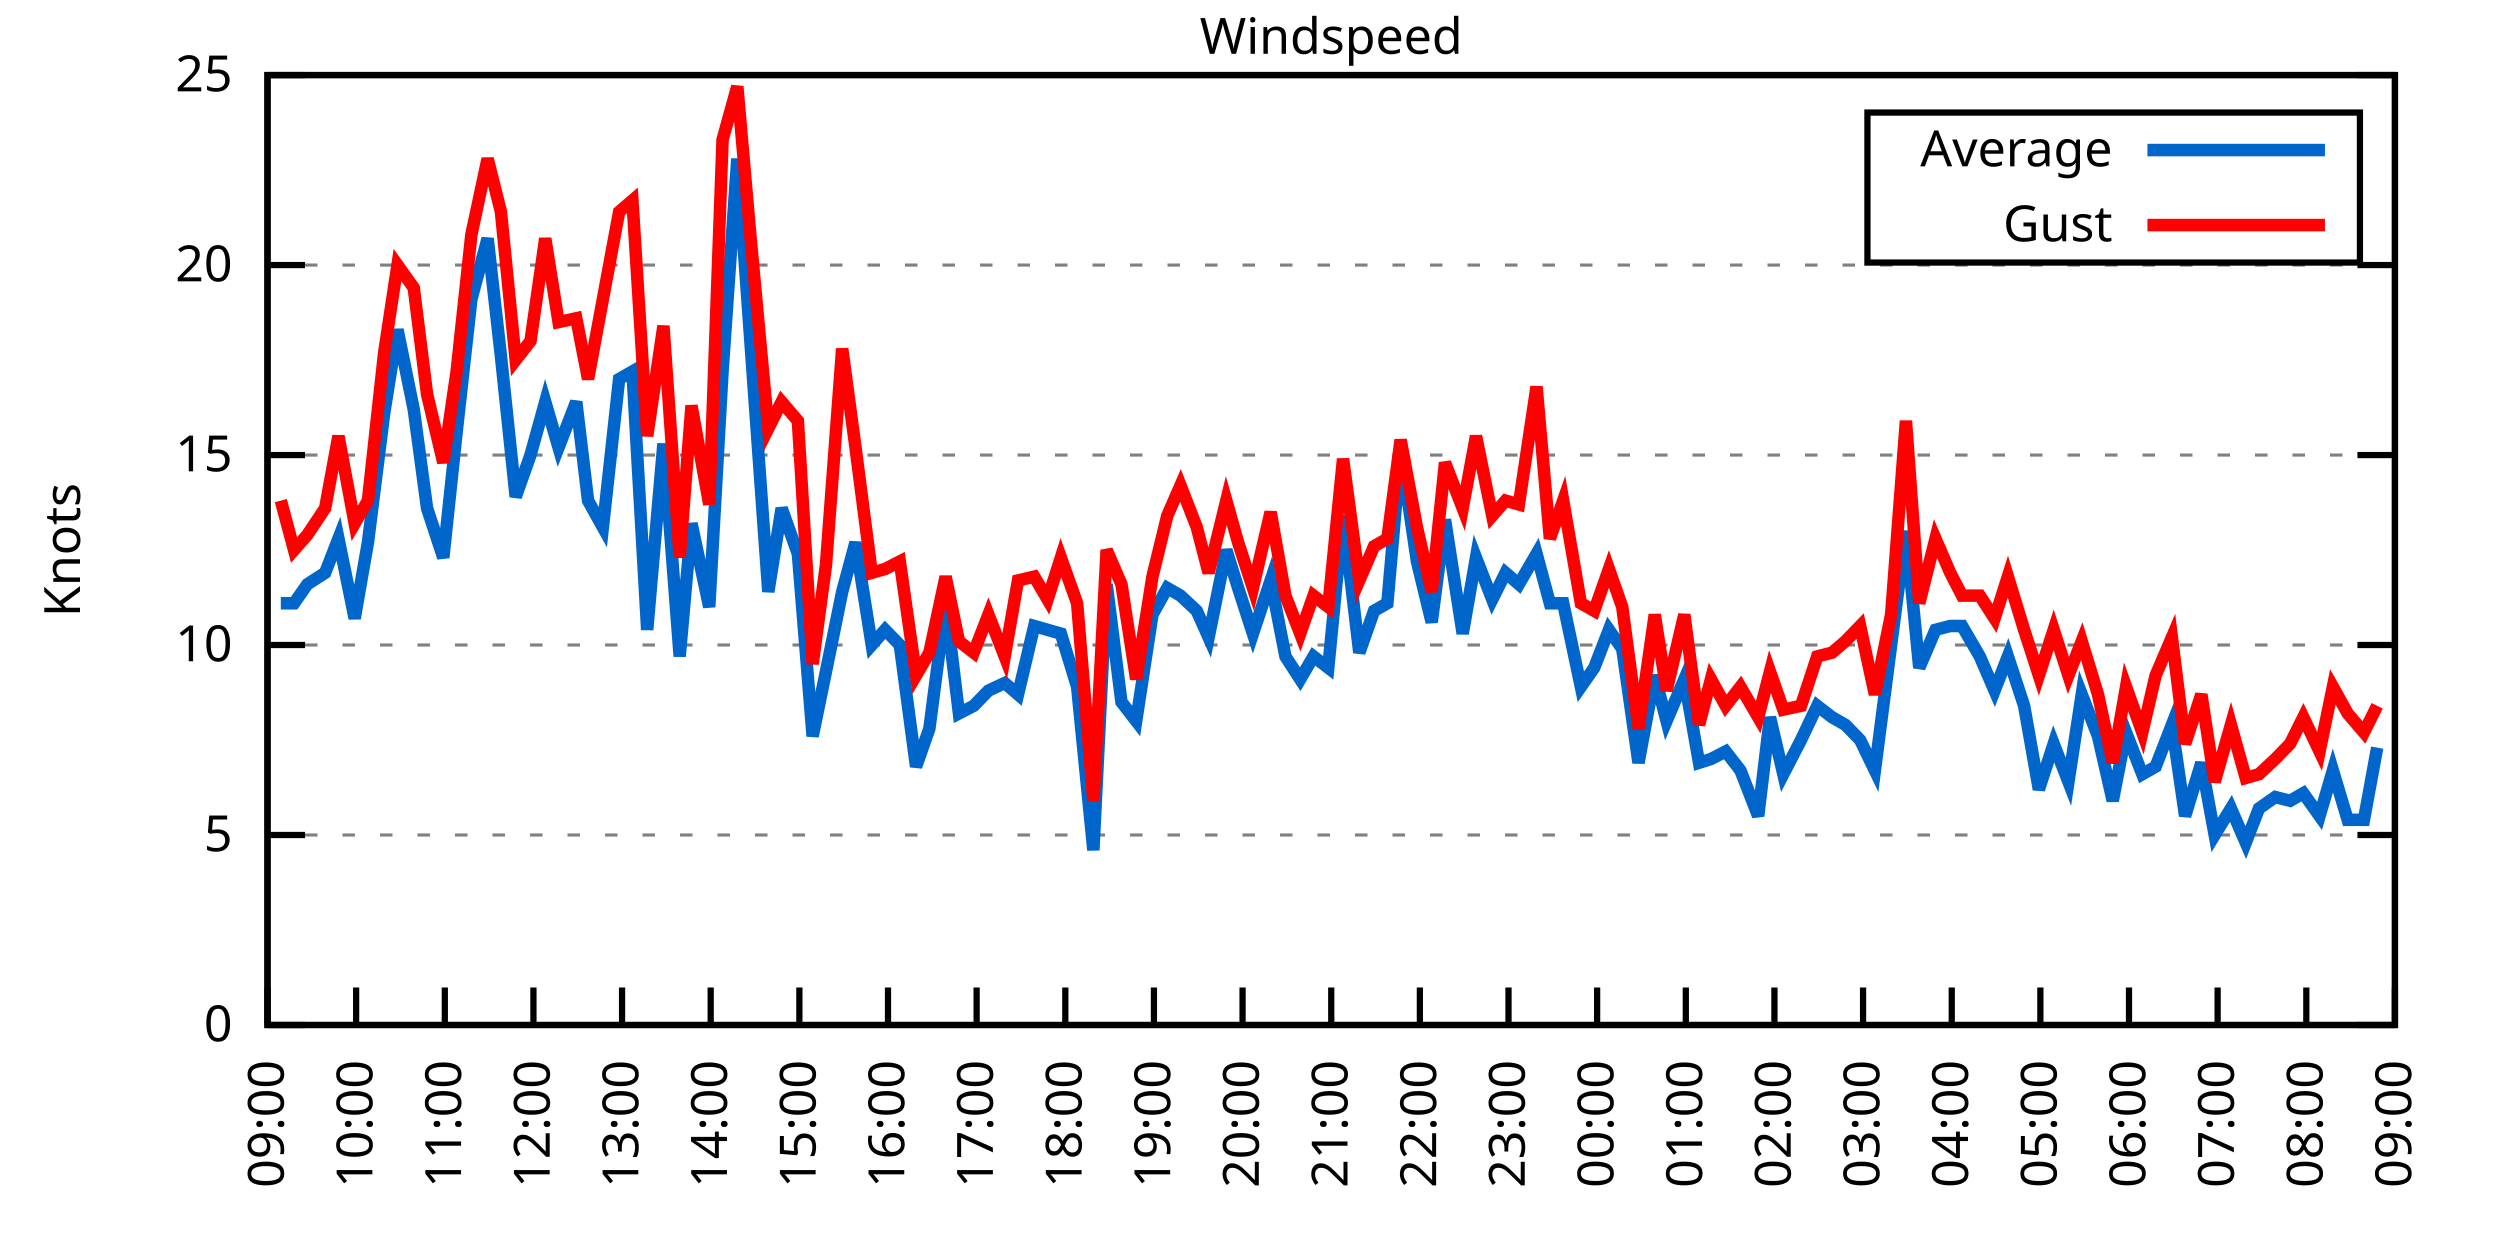
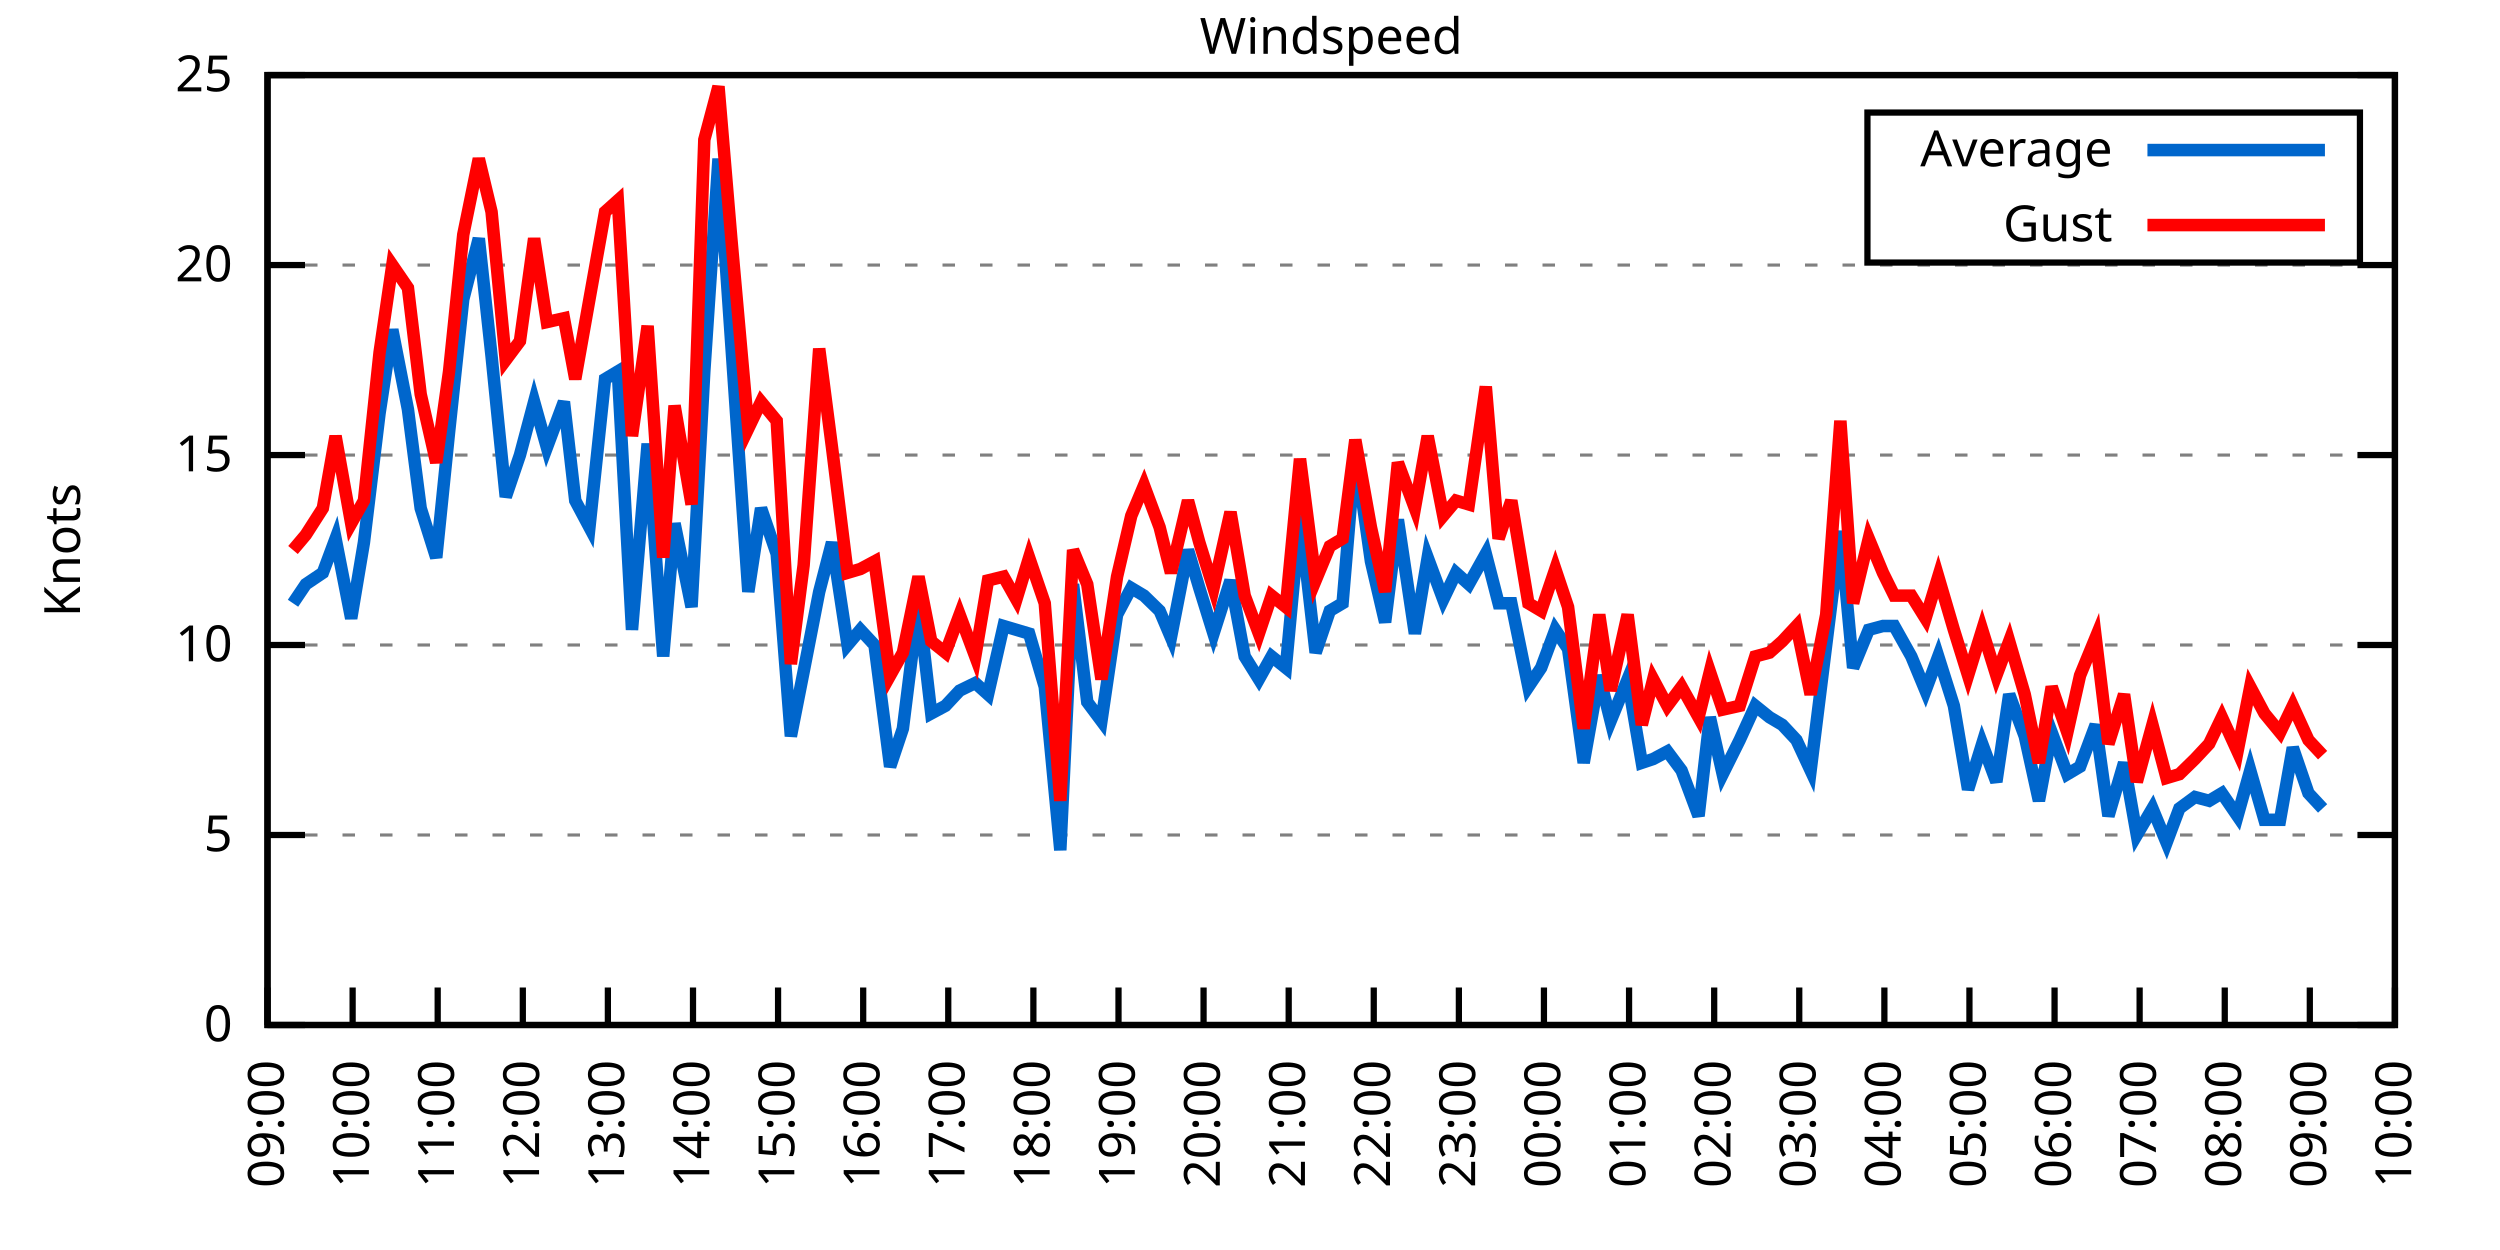
<svg xmlns="http://www.w3.org/2000/svg" xmlns:xlink="http://www.w3.org/1999/xlink" width="400" height="200" viewBox="0 0 400 200">
  <g id="gnuplot_canvas">
    <rect x="0" y="0" width="400" height="200" fill="none" />
    <defs>
      <circle id="gpDot" r="0.5" stroke-width="0.5" stroke="currentColor" />
      <path id="gpPt0" stroke-width="0.333" stroke="currentColor" d="M-1,0 h2 M0,-1 v2" />
      <path id="gpPt1" stroke-width="0.333" stroke="currentColor" d="M-1,-1 L1,1 M1,-1 L-1,1" />
      <path id="gpPt2" stroke-width="0.333" stroke="currentColor" d="M-1,0 L1,0 M0,-1 L0,1 M-1,-1 L1,1 M-1,1 L1,-1" />
      <rect id="gpPt3" stroke-width="0.333" stroke="currentColor" x="-1" y="-1" width="2" height="2" />
      <rect id="gpPt4" stroke-width="0.333" stroke="currentColor" fill="currentColor" x="-1" y="-1" width="2" height="2" />
      <circle id="gpPt5" stroke-width="0.333" stroke="currentColor" cx="0" cy="0" r="1" />
      <use xlink:href="#gpPt5" id="gpPt6" fill="currentColor" stroke="none" />
      <path id="gpPt7" stroke-width="0.333" stroke="currentColor" d="M0,-1.33 L-1.33,0.67 L1.33,0.67 z" />
      <use xlink:href="#gpPt7" id="gpPt8" fill="currentColor" stroke="none" />
      <use xlink:href="#gpPt7" id="gpPt9" stroke="currentColor" transform="rotate(180)" />
      <use xlink:href="#gpPt9" id="gpPt10" fill="currentColor" stroke="none" />
      <use xlink:href="#gpPt3" id="gpPt11" stroke="currentColor" transform="rotate(45)" />
      <use xlink:href="#gpPt11" id="gpPt12" fill="currentColor" stroke="none" />
      <path id="gpPt13" stroke-width="0.333" stroke="currentColor" d="M0,1.330 L1.265,0.411 L0.782,-1.067 L-0.782,-1.076 L-1.265,0.411 z" />
      <use xlink:href="#gpPt13" id="gpPt14" fill="currentColor" stroke="none" />
      <filter id="textbox" filterUnits="objectBoundingBox" x="0" y="0" height="1" width="1">
        <feFlood flood-color="white" flood-opacity="1" result="bgnd" />
        <feComposite in="SourceGraphic" in2="bgnd" operator="atop" />
      </filter>
      <filter id="greybox" filterUnits="objectBoundingBox" x="0" y="0" height="1" width="1">
        <feFlood flood-color="lightgrey" flood-opacity="1" result="grey" />
        <feComposite in="SourceGraphic" in2="grey" operator="atop" />
      </filter>
    </defs>
    <g fill="none" color="white" stroke="currentColor" stroke-width="1.00" stroke-linecap="butt" stroke-linejoin="miter">
</g>
    <g fill="none" color="black" stroke="currentColor" stroke-width="1.00" stroke-linecap="butt" stroke-linejoin="miter">
      <g stroke="none" shape-rendering="crispEdges">
        <polygon fill="rgb(255, 255, 255)" points="42.80,164.00 383.18,164.00 383.18,12.02 42.80,12.02 " />
      </g>
    </g>
    <g fill="none" color="black" stroke="currentColor" stroke-width="1.00" stroke-linecap="butt" stroke-linejoin="miter">
</g>
    <g fill="none" color="black" stroke="black" stroke-width="0.50" stroke-linecap="butt" stroke-linejoin="miter">
</g>
    <g fill="none" color="gray" stroke="currentColor" stroke-width="0.50" stroke-linecap="butt" stroke-linejoin="miter">
      <path stroke="gray" stroke-dasharray="2,4" class="gridline" d="M42.80,164.00 L383.19,164.00  " />
    </g>
    <g fill="none" color="gray" stroke="gray" stroke-width="1.00" stroke-linecap="butt" stroke-linejoin="miter">
</g>
    <g fill="none" color="black" stroke="currentColor" stroke-width="1.00" stroke-linecap="butt" stroke-linejoin="miter">
      <path stroke="black" d="M42.80,164.00 L48.80,164.00 M383.19,164.00 L377.19,164.00  " />
      <g transform="translate(37.20,166.60)" stroke="none" fill="black" font-family="Sans" font-size="8.00" text-anchor="end">
        <text>
          <tspan font-family="Sans"> 0</tspan>
        </text>
      </g>
    </g>
    <g fill="none" color="black" stroke="currentColor" stroke-width="1.00" stroke-linecap="butt" stroke-linejoin="miter">
</g>
    <g fill="none" color="black" stroke="black" stroke-width="0.50" stroke-linecap="butt" stroke-linejoin="miter">
</g>
    <g fill="none" color="gray" stroke="currentColor" stroke-width="0.50" stroke-linecap="butt" stroke-linejoin="miter">
      <path stroke="gray" stroke-dasharray="2,4" class="gridline" d="M42.80,133.60 L383.19,133.60  " />
    </g>
    <g fill="none" color="gray" stroke="gray" stroke-width="1.00" stroke-linecap="butt" stroke-linejoin="miter">
</g>
    <g fill="none" color="black" stroke="currentColor" stroke-width="1.00" stroke-linecap="butt" stroke-linejoin="miter">
      <path stroke="black" d="M42.80,133.60 L48.80,133.60 M383.19,133.60 L377.19,133.60  " />
      <g transform="translate(37.20,136.20)" stroke="none" fill="black" font-family="Sans" font-size="8.00" text-anchor="end">
        <text>
          <tspan font-family="Sans"> 5</tspan>
        </text>
      </g>
    </g>
    <g fill="none" color="black" stroke="currentColor" stroke-width="1.00" stroke-linecap="butt" stroke-linejoin="miter">
</g>
    <g fill="none" color="black" stroke="black" stroke-width="0.50" stroke-linecap="butt" stroke-linejoin="miter">
</g>
    <g fill="none" color="gray" stroke="currentColor" stroke-width="0.50" stroke-linecap="butt" stroke-linejoin="miter">
      <path stroke="gray" stroke-dasharray="2,4" class="gridline" d="M42.80,103.20 L383.19,103.20  " />
    </g>
    <g fill="none" color="gray" stroke="gray" stroke-width="1.00" stroke-linecap="butt" stroke-linejoin="miter">
</g>
    <g fill="none" color="black" stroke="currentColor" stroke-width="1.00" stroke-linecap="butt" stroke-linejoin="miter">
      <path stroke="black" d="M42.80,103.20 L48.80,103.20 M383.19,103.20 L377.19,103.20  " />
      <g transform="translate(37.20,105.80)" stroke="none" fill="black" font-family="Sans" font-size="8.00" text-anchor="end">
        <text>
          <tspan font-family="Sans"> 10</tspan>
        </text>
      </g>
    </g>
    <g fill="none" color="black" stroke="currentColor" stroke-width="1.00" stroke-linecap="butt" stroke-linejoin="miter">
</g>
    <g fill="none" color="black" stroke="black" stroke-width="0.50" stroke-linecap="butt" stroke-linejoin="miter">
</g>
    <g fill="none" color="gray" stroke="currentColor" stroke-width="0.50" stroke-linecap="butt" stroke-linejoin="miter">
      <path stroke="gray" stroke-dasharray="2,4" class="gridline" d="M42.80,72.81 L383.19,72.81  " />
    </g>
    <g fill="none" color="gray" stroke="gray" stroke-width="1.00" stroke-linecap="butt" stroke-linejoin="miter">
</g>
    <g fill="none" color="black" stroke="currentColor" stroke-width="1.00" stroke-linecap="butt" stroke-linejoin="miter">
      <path stroke="black" d="M42.80,72.81 L48.80,72.81 M383.19,72.81 L377.19,72.81  " />
      <g transform="translate(37.20,75.41)" stroke="none" fill="black" font-family="Sans" font-size="8.00" text-anchor="end">
        <text>
          <tspan font-family="Sans"> 15</tspan>
        </text>
      </g>
    </g>
    <g fill="none" color="black" stroke="currentColor" stroke-width="1.00" stroke-linecap="butt" stroke-linejoin="miter">
</g>
    <g fill="none" color="black" stroke="black" stroke-width="0.50" stroke-linecap="butt" stroke-linejoin="miter">
</g>
    <g fill="none" color="gray" stroke="currentColor" stroke-width="0.50" stroke-linecap="butt" stroke-linejoin="miter">
      <path stroke="gray" stroke-dasharray="2,4" class="gridline" d="M42.80,42.41 L383.19,42.41  " />
    </g>
    <g fill="none" color="gray" stroke="gray" stroke-width="1.00" stroke-linecap="butt" stroke-linejoin="miter">
</g>
    <g fill="none" color="black" stroke="currentColor" stroke-width="1.00" stroke-linecap="butt" stroke-linejoin="miter">
      <path stroke="black" d="M42.80,42.41 L48.80,42.41 M383.19,42.41 L377.19,42.41  " />
      <g transform="translate(37.20,45.01)" stroke="none" fill="black" font-family="Sans" font-size="8.00" text-anchor="end">
        <text>
          <tspan font-family="Sans"> 20</tspan>
        </text>
      </g>
    </g>
    <g fill="none" color="black" stroke="currentColor" stroke-width="1.00" stroke-linecap="butt" stroke-linejoin="miter">
</g>
    <g fill="none" color="black" stroke="black" stroke-width="0.50" stroke-linecap="butt" stroke-linejoin="miter">
</g>
    <g fill="none" color="gray" stroke="currentColor" stroke-width="0.50" stroke-linecap="butt" stroke-linejoin="miter">
      <path stroke="gray" stroke-dasharray="2,4" class="gridline" d="M42.80,12.01 L383.19,12.01  " />
    </g>
    <g fill="none" color="gray" stroke="gray" stroke-width="1.00" stroke-linecap="butt" stroke-linejoin="miter">
</g>
    <g fill="none" color="black" stroke="currentColor" stroke-width="1.00" stroke-linecap="butt" stroke-linejoin="miter">
      <path stroke="black" d="M42.80,12.01 L48.80,12.01 M383.19,12.01 L377.19,12.01  " />
      <g transform="translate(37.20,14.61)" stroke="none" fill="black" font-family="Sans" font-size="8.00" text-anchor="end">
        <text>
          <tspan font-family="Sans"> 25</tspan>
        </text>
      </g>
    </g>
    <g fill="none" color="black" stroke="currentColor" stroke-width="1.00" stroke-linecap="butt" stroke-linejoin="miter">
      <path stroke="black" d="M42.80,164.00 L42.80,158.00  " />
      <g transform="translate(45.40,169.60) rotate(270.00)" stroke="none" fill="black" font-family="Sans" font-size="8.00" text-anchor="end">
        <text>
          <tspan font-family="Sans">09:00</tspan>
        </text>
      </g>
    </g>
    <g fill="none" color="black" stroke="currentColor" stroke-width="1.00" stroke-linecap="butt" stroke-linejoin="miter">
-       <path stroke="black" d="M56.98,164.00 L56.98,158.00  " />
-       <g transform="translate(59.58,169.60) rotate(270.00)" stroke="none" fill="black" font-family="Sans" font-size="8.00" text-anchor="end">
+       <path stroke="black" d="M56.42,164.00 L56.42,158.00  " />
+       <g transform="translate(59.02,169.60) rotate(270.00)" stroke="none" fill="black" font-family="Sans" font-size="8.00" text-anchor="end">
        <text>
          <tspan font-family="Sans">10:00</tspan>
        </text>
      </g>
    </g>
    <g fill="none" color="black" stroke="currentColor" stroke-width="1.00" stroke-linecap="butt" stroke-linejoin="miter">
-       <path stroke="black" d="M71.17,164.00 L71.17,158.00  " />
-       <g transform="translate(73.77,169.60) rotate(270.00)" stroke="none" fill="black" font-family="Sans" font-size="8.00" text-anchor="end">
+       <path stroke="black" d="M70.03,164.00 L70.03,158.00  " />
+       <g transform="translate(72.63,169.60) rotate(270.00)" stroke="none" fill="black" font-family="Sans" font-size="8.00" text-anchor="end">
        <text>
          <tspan font-family="Sans">11:00</tspan>
        </text>
      </g>
    </g>
    <g fill="none" color="black" stroke="currentColor" stroke-width="1.00" stroke-linecap="butt" stroke-linejoin="miter">
-       <path stroke="black" d="M85.35,164.00 L85.35,158.00  " />
-       <g transform="translate(87.95,169.60) rotate(270.00)" stroke="none" fill="black" font-family="Sans" font-size="8.00" text-anchor="end">
+       <path stroke="black" d="M83.65,164.00 L83.65,158.00  " />
+       <g transform="translate(86.25,169.60) rotate(270.00)" stroke="none" fill="black" font-family="Sans" font-size="8.00" text-anchor="end">
        <text>
          <tspan font-family="Sans">12:00</tspan>
        </text>
      </g>
    </g>
    <g fill="none" color="black" stroke="currentColor" stroke-width="1.00" stroke-linecap="butt" stroke-linejoin="miter">
-       <path stroke="black" d="M99.53,164.00 L99.53,158.00  " />
-       <g transform="translate(102.13,169.60) rotate(270.00)" stroke="none" fill="black" font-family="Sans" font-size="8.00" text-anchor="end">
+       <path stroke="black" d="M97.26,164.00 L97.26,158.00  " />
+       <g transform="translate(99.86,169.60) rotate(270.00)" stroke="none" fill="black" font-family="Sans" font-size="8.00" text-anchor="end">
        <text>
          <tspan font-family="Sans">13:00</tspan>
        </text>
      </g>
    </g>
    <g fill="none" color="black" stroke="currentColor" stroke-width="1.00" stroke-linecap="butt" stroke-linejoin="miter">
-       <path stroke="black" d="M113.71,164.00 L113.71,158.00  " />
-       <g transform="translate(116.31,169.60) rotate(270.00)" stroke="none" fill="black" font-family="Sans" font-size="8.00" text-anchor="end">
+       <path stroke="black" d="M110.88,164.00 L110.88,158.00  " />
+       <g transform="translate(113.48,169.60) rotate(270.00)" stroke="none" fill="black" font-family="Sans" font-size="8.00" text-anchor="end">
        <text>
          <tspan font-family="Sans">14:00</tspan>
        </text>
      </g>
    </g>
    <g fill="none" color="black" stroke="currentColor" stroke-width="1.00" stroke-linecap="butt" stroke-linejoin="miter">
-       <path stroke="black" d="M127.90,164.00 L127.90,158.00  " />
-       <g transform="translate(130.50,169.60) rotate(270.00)" stroke="none" fill="black" font-family="Sans" font-size="8.00" text-anchor="end">
+       <path stroke="black" d="M124.49,164.00 L124.49,158.00  " />
+       <g transform="translate(127.09,169.60) rotate(270.00)" stroke="none" fill="black" font-family="Sans" font-size="8.00" text-anchor="end">
        <text>
          <tspan font-family="Sans">15:00</tspan>
        </text>
      </g>
    </g>
    <g fill="none" color="black" stroke="currentColor" stroke-width="1.00" stroke-linecap="butt" stroke-linejoin="miter">
-       <path stroke="black" d="M142.08,164.00 L142.08,158.00  " />
-       <g transform="translate(144.68,169.60) rotate(270.00)" stroke="none" fill="black" font-family="Sans" font-size="8.00" text-anchor="end">
+       <path stroke="black" d="M138.11,164.00 L138.11,158.00  " />
+       <g transform="translate(140.71,169.60) rotate(270.00)" stroke="none" fill="black" font-family="Sans" font-size="8.00" text-anchor="end">
        <text>
          <tspan font-family="Sans">16:00</tspan>
        </text>
      </g>
    </g>
    <g fill="none" color="black" stroke="currentColor" stroke-width="1.00" stroke-linecap="butt" stroke-linejoin="miter">
-       <path stroke="black" d="M156.26,164.00 L156.26,158.00  " />
-       <g transform="translate(158.86,169.60) rotate(270.00)" stroke="none" fill="black" font-family="Sans" font-size="8.00" text-anchor="end">
+       <path stroke="black" d="M151.72,164.00 L151.72,158.00  " />
+       <g transform="translate(154.32,169.60) rotate(270.00)" stroke="none" fill="black" font-family="Sans" font-size="8.00" text-anchor="end">
        <text>
          <tspan font-family="Sans">17:00</tspan>
        </text>
      </g>
    </g>
    <g fill="none" color="black" stroke="currentColor" stroke-width="1.00" stroke-linecap="butt" stroke-linejoin="miter">
-       <path stroke="black" d="M170.45,164.00 L170.45,158.00  " />
-       <g transform="translate(173.05,169.60) rotate(270.00)" stroke="none" fill="black" font-family="Sans" font-size="8.00" text-anchor="end">
+       <path stroke="black" d="M165.34,164.00 L165.34,158.00  " />
+       <g transform="translate(167.94,169.60) rotate(270.00)" stroke="none" fill="black" font-family="Sans" font-size="8.00" text-anchor="end">
        <text>
          <tspan font-family="Sans">18:00</tspan>
        </text>
      </g>
    </g>
    <g fill="none" color="black" stroke="currentColor" stroke-width="1.00" stroke-linecap="butt" stroke-linejoin="miter">
-       <path stroke="black" d="M184.63,164.00 L184.63,158.00  " />
-       <g transform="translate(187.23,169.60) rotate(270.00)" stroke="none" fill="black" font-family="Sans" font-size="8.00" text-anchor="end">
+       <path stroke="black" d="M178.96,164.00 L178.96,158.00  " />
+       <g transform="translate(181.56,169.60) rotate(270.00)" stroke="none" fill="black" font-family="Sans" font-size="8.00" text-anchor="end">
        <text>
          <tspan font-family="Sans">19:00</tspan>
        </text>
      </g>
    </g>
    <g fill="none" color="black" stroke="currentColor" stroke-width="1.00" stroke-linecap="butt" stroke-linejoin="miter">
-       <path stroke="black" d="M198.81,164.00 L198.81,158.00  " />
-       <g transform="translate(201.41,169.60) rotate(270.00)" stroke="none" fill="black" font-family="Sans" font-size="8.00" text-anchor="end">
+       <path stroke="black" d="M192.57,164.00 L192.57,158.00  " />
+       <g transform="translate(195.17,169.60) rotate(270.00)" stroke="none" fill="black" font-family="Sans" font-size="8.00" text-anchor="end">
        <text>
          <tspan font-family="Sans">20:00</tspan>
        </text>
      </g>
    </g>
    <g fill="none" color="black" stroke="currentColor" stroke-width="1.00" stroke-linecap="butt" stroke-linejoin="miter">
-       <path stroke="black" d="M213.00,164.00 L213.00,158.00  " />
-       <g transform="translate(215.60,169.60) rotate(270.00)" stroke="none" fill="black" font-family="Sans" font-size="8.00" text-anchor="end">
+       <path stroke="black" d="M206.19,164.00 L206.19,158.00  " />
+       <g transform="translate(208.79,169.60) rotate(270.00)" stroke="none" fill="black" font-family="Sans" font-size="8.00" text-anchor="end">
        <text>
          <tspan font-family="Sans">21:00</tspan>
        </text>
      </g>
    </g>
    <g fill="none" color="black" stroke="currentColor" stroke-width="1.00" stroke-linecap="butt" stroke-linejoin="miter">
-       <path stroke="black" d="M227.18,164.00 L227.18,158.00  " />
-       <g transform="translate(229.78,169.60) rotate(270.00)" stroke="none" fill="black" font-family="Sans" font-size="8.00" text-anchor="end">
+       <path stroke="black" d="M219.80,164.00 L219.80,158.00  " />
+       <g transform="translate(222.40,169.60) rotate(270.00)" stroke="none" fill="black" font-family="Sans" font-size="8.00" text-anchor="end">
        <text>
          <tspan font-family="Sans">22:00</tspan>
        </text>
      </g>
    </g>
    <g fill="none" color="black" stroke="currentColor" stroke-width="1.00" stroke-linecap="butt" stroke-linejoin="miter">
-       <path stroke="black" d="M241.36,164.00 L241.36,158.00  " />
-       <g transform="translate(243.96,169.60) rotate(270.00)" stroke="none" fill="black" font-family="Sans" font-size="8.00" text-anchor="end">
+       <path stroke="black" d="M233.42,164.00 L233.42,158.00  " />
+       <g transform="translate(236.02,169.60) rotate(270.00)" stroke="none" fill="black" font-family="Sans" font-size="8.00" text-anchor="end">
        <text>
          <tspan font-family="Sans">23:00</tspan>
        </text>
      </g>
    </g>
    <g fill="none" color="black" stroke="currentColor" stroke-width="1.00" stroke-linecap="butt" stroke-linejoin="miter">
-       <path stroke="black" d="M255.54,164.00 L255.54,158.00  " />
-       <g transform="translate(258.14,169.60) rotate(270.00)" stroke="none" fill="black" font-family="Sans" font-size="8.00" text-anchor="end">
+       <path stroke="black" d="M247.03,164.00 L247.03,158.00  " />
+       <g transform="translate(249.63,169.60) rotate(270.00)" stroke="none" fill="black" font-family="Sans" font-size="8.00" text-anchor="end">
        <text>
          <tspan font-family="Sans">00:00</tspan>
        </text>
      </g>
    </g>
    <g fill="none" color="black" stroke="currentColor" stroke-width="1.00" stroke-linecap="butt" stroke-linejoin="miter">
-       <path stroke="black" d="M269.73,164.00 L269.73,158.00  " />
-       <g transform="translate(272.33,169.60) rotate(270.00)" stroke="none" fill="black" font-family="Sans" font-size="8.00" text-anchor="end">
+       <path stroke="black" d="M260.65,164.00 L260.65,158.00  " />
+       <g transform="translate(263.25,169.60) rotate(270.00)" stroke="none" fill="black" font-family="Sans" font-size="8.00" text-anchor="end">
        <text>
          <tspan font-family="Sans">01:00</tspan>
        </text>
      </g>
    </g>
    <g fill="none" color="black" stroke="currentColor" stroke-width="1.00" stroke-linecap="butt" stroke-linejoin="miter">
-       <path stroke="black" d="M283.91,164.00 L283.91,158.00  " />
-       <g transform="translate(286.51,169.60) rotate(270.00)" stroke="none" fill="black" font-family="Sans" font-size="8.00" text-anchor="end">
+       <path stroke="black" d="M274.27,164.00 L274.27,158.00  " />
+       <g transform="translate(276.87,169.60) rotate(270.00)" stroke="none" fill="black" font-family="Sans" font-size="8.00" text-anchor="end">
        <text>
          <tspan font-family="Sans">02:00</tspan>
        </text>
      </g>
    </g>
    <g fill="none" color="black" stroke="currentColor" stroke-width="1.00" stroke-linecap="butt" stroke-linejoin="miter">
-       <path stroke="black" d="M298.09,164.00 L298.09,158.00  " />
-       <g transform="translate(300.69,169.60) rotate(270.00)" stroke="none" fill="black" font-family="Sans" font-size="8.00" text-anchor="end">
+       <path stroke="black" d="M287.88,164.00 L287.88,158.00  " />
+       <g transform="translate(290.48,169.60) rotate(270.00)" stroke="none" fill="black" font-family="Sans" font-size="8.00" text-anchor="end">
        <text>
          <tspan font-family="Sans">03:00</tspan>
        </text>
      </g>
    </g>
    <g fill="none" color="black" stroke="currentColor" stroke-width="1.00" stroke-linecap="butt" stroke-linejoin="miter">
-       <path stroke="black" d="M312.28,164.00 L312.28,158.00  " />
-       <g transform="translate(314.88,169.60) rotate(270.00)" stroke="none" fill="black" font-family="Sans" font-size="8.00" text-anchor="end">
+       <path stroke="black" d="M301.50,164.00 L301.50,158.00  " />
+       <g transform="translate(304.10,169.60) rotate(270.00)" stroke="none" fill="black" font-family="Sans" font-size="8.00" text-anchor="end">
        <text>
          <tspan font-family="Sans">04:00</tspan>
        </text>
      </g>
    </g>
    <g fill="none" color="black" stroke="currentColor" stroke-width="1.00" stroke-linecap="butt" stroke-linejoin="miter">
-       <path stroke="black" d="M326.46,164.00 L326.46,158.00  " />
-       <g transform="translate(329.06,169.60) rotate(270.00)" stroke="none" fill="black" font-family="Sans" font-size="8.00" text-anchor="end">
+       <path stroke="black" d="M315.11,164.00 L315.11,158.00  " />
+       <g transform="translate(317.71,169.60) rotate(270.00)" stroke="none" fill="black" font-family="Sans" font-size="8.00" text-anchor="end">
        <text>
          <tspan font-family="Sans">05:00</tspan>
        </text>
      </g>
    </g>
    <g fill="none" color="black" stroke="currentColor" stroke-width="1.00" stroke-linecap="butt" stroke-linejoin="miter">
-       <path stroke="black" d="M340.64,164.00 L340.64,158.00  " />
-       <g transform="translate(343.24,169.60) rotate(270.00)" stroke="none" fill="black" font-family="Sans" font-size="8.00" text-anchor="end">
+       <path stroke="black" d="M328.73,164.00 L328.73,158.00  " />
+       <g transform="translate(331.33,169.60) rotate(270.00)" stroke="none" fill="black" font-family="Sans" font-size="8.00" text-anchor="end">
        <text>
          <tspan font-family="Sans">06:00</tspan>
        </text>
      </g>
    </g>
    <g fill="none" color="black" stroke="currentColor" stroke-width="1.00" stroke-linecap="butt" stroke-linejoin="miter">
-       <path stroke="black" d="M354.82,164.00 L354.82,158.00  " />
-       <g transform="translate(357.42,169.60) rotate(270.00)" stroke="none" fill="black" font-family="Sans" font-size="8.00" text-anchor="end">
+       <path stroke="black" d="M342.34,164.00 L342.34,158.00  " />
+       <g transform="translate(344.94,169.60) rotate(270.00)" stroke="none" fill="black" font-family="Sans" font-size="8.00" text-anchor="end">
        <text>
          <tspan font-family="Sans">07:00</tspan>
        </text>
      </g>
    </g>
    <g fill="none" color="black" stroke="currentColor" stroke-width="1.00" stroke-linecap="butt" stroke-linejoin="miter">
-       <path stroke="black" d="M369.01,164.00 L369.01,158.00  " />
-       <g transform="translate(371.61,169.60) rotate(270.00)" stroke="none" fill="black" font-family="Sans" font-size="8.00" text-anchor="end">
+       <path stroke="black" d="M355.96,164.00 L355.96,158.00  " />
+       <g transform="translate(358.56,169.60) rotate(270.00)" stroke="none" fill="black" font-family="Sans" font-size="8.00" text-anchor="end">
        <text>
          <tspan font-family="Sans">08:00</tspan>
+         </text>
+       </g>
+     </g>
+     <g fill="none" color="black" stroke="currentColor" stroke-width="1.00" stroke-linecap="butt" stroke-linejoin="miter">
+       <path stroke="black" d="M369.57,164.00 L369.57,158.00  " />
+       <g transform="translate(372.17,169.60) rotate(270.00)" stroke="none" fill="black" font-family="Sans" font-size="8.00" text-anchor="end">
+         <text>
+           <tspan font-family="Sans">09:00</tspan>
        </text>
      </g>
    </g>
    <g fill="none" color="black" stroke="currentColor" stroke-width="1.00" stroke-linecap="butt" stroke-linejoin="miter">
      <path stroke="black" d="M383.19,164.00 L383.19,158.00  " />
      <g transform="translate(385.79,169.60) rotate(270.00)" stroke="none" fill="black" font-family="Sans" font-size="8.00" text-anchor="end">
        <text>
-           <tspan font-family="Sans">09:00</tspan>
+           <tspan font-family="Sans">10:00</tspan>
        </text>
      </g>
    </g>
    <g fill="none" color="black" stroke="currentColor" stroke-width="1.00" stroke-linecap="butt" stroke-linejoin="miter">
</g>
    <g fill="none" color="black" stroke="currentColor" stroke-width="1.00" stroke-linecap="butt" stroke-linejoin="miter">
      <path stroke="black" d="M42.80,12.01 L42.80,164.00 L383.19,164.00 L383.19,12.01 L42.80,12.01 Z  " />
    </g>
    <g fill="none" color="black" stroke="currentColor" stroke-width="1.00" stroke-linecap="butt" stroke-linejoin="miter">
</g>
    <g fill="none" color="black" stroke="currentColor" stroke-width="1.00" stroke-linecap="butt" stroke-linejoin="miter">
      <path stroke="black" d="M298.79,42.01 L298.79,18.01 L377.59,18.01 L377.59,42.01 L298.79,42.01 Z  " />
    </g>
    <g id="Windspeed_plot_1">
      <g fill="none" color="white" stroke="black" stroke-width="2.00" stroke-linecap="butt" stroke-linejoin="miter">
</g>
      <g fill="none" color="black" stroke="currentColor" stroke-width="2.00" stroke-linecap="butt" stroke-linejoin="miter">
        <g transform="translate(337.99,26.61)" stroke="none" fill="black" font-family="Sans" font-size="8.00" text-anchor="end">
          <text>
            <tspan font-family="Sans">Average</tspan>
          </text>
        </g>
      </g>
      <g fill="none" color="black" stroke="currentColor" stroke-width="2.00" stroke-linecap="butt" stroke-linejoin="miter">
-         <path stroke="rgb(  0, 102, 204)" d="M343.59,24.01 L371.99,24.01 M44.93,96.52 L47.05,96.52 L49.18,93.48 L52.02,91.65 L54.15,86.18 L56.75,98.95   L58.87,86.79 L61.47,66.12 L63.60,52.74 L66.20,65.51 L68.33,81.32 L70.93,89.22 L73.06,69.16 L75.42,47.88   L78.02,38.15 L80.15,57.00 L82.51,79.49 L84.88,72.81 L87.24,64.29 L89.37,71.59 L92.20,64.29 L94.09,80.10   L96.46,84.36 L99.06,60.65 L101.19,59.43 L103.55,100.77 L106.15,70.98 L108.75,105.03 L110.64,83.75 L113.48,97.12   L115.61,59.43 L117.97,25.39 L120.10,55.18 L122.93,94.69 L125.06,81.32 L127.66,88.61 L130.02,117.80 L132.15,107.46   L134.75,94.69 L136.88,86.79 L139.48,103.20 L141.61,100.77 L143.97,103.20 L146.57,122.66 L148.70,116.58 L151.30,96.52   L153.43,114.15 L155.79,112.93 L158.15,110.50 L160.75,109.28 L162.88,111.11 L165.48,100.16 L167.61,100.77 L169.74,101.38   L172.34,109.89 L174.94,136.03 L177.06,93.48 L179.43,112.32 L181.79,115.36 L184.39,98.34 L186.76,94.08 L188.88,95.30   L191.48,97.73 L193.38,101.99 L196.21,88.00 L198.10,94.08 L200.47,101.38 L203.30,92.87 L205.67,105.03 L208.03,108.68   L210.16,105.03 L212.52,106.85 L214.89,82.53 L217.49,104.42 L219.85,97.73 L221.98,96.52 L224.10,72.20 L226.71,89.83   L229.07,99.56 L231.20,83.14 L234.03,101.38 L236.16,89.22 L238.76,95.91 L240.89,91.65 L243.02,93.48 L245.85,88.61   L247.98,96.52 L250.11,96.52 L252.94,109.89 L255.07,106.85 L257.43,100.77 L259.56,103.81 L262.16,122.05 L264.76,108.07   L266.65,115.36 L269.49,108.68 L271.85,122.05 L273.75,121.44 L276.11,120.23 L278.47,123.27 L281.31,130.56 L283.20,114.76   L285.33,123.87 L288.16,118.40 L290.76,112.93 L293.13,114.76 L295.26,115.97 L297.62,118.40 L299.98,123.27 L302.58,103.20   L304.95,84.97 L307.08,106.85 L309.68,100.77 L312.04,100.16 L313.93,100.16 L316.77,105.03 L319.13,110.50 L321.26,105.03   L323.86,112.93 L326.22,126.31 L328.59,119.01 L330.95,125.09 L333.08,111.11 L335.68,117.80 L338.04,128.13 L340.17,117.19   L342.77,123.87 L344.90,122.66 L347.50,115.97 L349.62,130.56 L352.22,122.05 L354.35,133.60 L356.95,129.35 L359.32,134.82   L361.44,129.35 L364.04,127.52 L366.41,128.13 L368.53,126.91 L371.13,130.56 L373.26,123.27 L375.63,131.17 L378.23,131.17   L380.35,119.62  " />
+         <path stroke="rgb(  0, 102, 204)" d="M343.59,24.01 L371.99,24.01 M46.88,96.52 L48.93,93.48 L51.65,91.65 L53.69,86.18 L56.19,98.95 L58.23,86.79   L60.73,66.12 L62.77,52.74 L65.27,65.51 L67.31,81.32 L69.80,89.22 L71.85,69.16 L74.12,47.88 L76.61,38.15   L78.65,57.00 L80.92,79.49 L83.19,72.81 L85.46,64.29 L87.50,71.59 L90.23,64.29 L92.04,80.10 L94.31,84.36   L96.81,60.65 L98.85,59.43 L101.12,100.77 L103.62,70.98 L106.11,105.03 L107.93,83.75 L110.65,97.12 L112.69,59.43   L114.96,25.39 L117.01,55.18 L119.73,94.69 L121.77,81.32 L124.27,88.61 L126.54,117.80 L128.58,107.46 L131.07,94.69   L133.12,86.79 L135.61,103.20 L137.66,100.77 L139.92,103.20 L142.42,122.66 L144.46,116.58 L146.96,96.52 L149.00,114.15   L151.27,112.93 L153.54,110.50 L156.04,109.28 L158.08,111.11 L160.57,100.16 L162.62,100.77 L164.66,101.38 L167.16,109.89   L169.65,136.03 L171.69,93.48 L173.96,112.32 L176.23,115.36 L178.73,98.34 L181.00,94.08 L183.04,95.30 L185.54,97.73   L187.35,101.99 L190.08,88.00 L191.89,94.08 L194.16,101.38 L196.88,92.87 L199.15,105.03 L201.42,108.68 L203.46,105.03   L205.73,106.85 L208.00,82.53 L210.50,104.42 L212.77,97.73 L214.81,96.52 L216.85,72.20 L219.35,89.83 L221.62,99.56   L223.66,83.14 L226.38,101.38 L228.43,89.22 L230.92,95.91 L232.96,91.65 L235.01,93.48 L237.73,88.61 L239.77,96.52   L241.81,96.52 L244.54,109.89 L246.58,106.85 L248.85,100.77 L250.89,103.81 L253.39,122.05 L255.88,108.07 L257.70,115.36   L260.42,108.68 L262.69,122.05 L264.51,121.44 L266.78,120.23 L269.05,123.27 L271.77,130.56 L273.58,114.76 L275.63,123.87   L278.35,118.40 L280.85,112.93 L283.12,114.76 L285.16,115.97 L287.43,118.40 L289.70,123.27 L292.19,103.20 L294.46,84.97   L296.50,106.85 L299.00,100.77 L301.27,100.16 L303.08,100.16 L305.81,105.03 L308.08,110.50 L310.12,105.03 L312.62,112.93   L314.89,126.31 L317.15,119.01 L319.42,125.09 L321.47,111.11 L323.96,117.80 L326.23,128.13 L328.27,117.19 L330.77,123.87   L332.81,122.66 L335.31,115.97 L337.35,130.56 L339.85,122.05 L341.89,133.60 L344.39,129.35 L346.65,134.82 L348.70,129.35   L351.19,127.52 L353.46,128.13 L355.50,126.91 L358.00,130.56 L360.04,123.27 L362.31,131.17 L364.81,131.17 L366.85,119.62   L369.35,126.91 L371.62,129.35  " />
      </g>
    </g>
    <g id="Windspeed_plot_2">
      <g fill="none" color="black" stroke="currentColor" stroke-width="2.00" stroke-linecap="butt" stroke-linejoin="miter">
        <g transform="translate(337.99,38.61)" stroke="none" fill="black" font-family="Sans" font-size="8.00" text-anchor="end">
          <text>
            <tspan font-family="Sans">Gust</tspan>
          </text>
        </g>
      </g>
      <g fill="none" color="black" stroke="currentColor" stroke-width="2.00" stroke-linecap="butt" stroke-linejoin="miter">
-         <path stroke="rgb(255,   0,   0)" d="M343.59,36.01 L371.99,36.01 M44.93,80.10 L47.05,88.00 L49.18,85.57 L52.02,81.32 L54.15,69.77 L56.75,83.75   L58.87,80.10 L61.47,56.39 L63.60,42.41 L66.20,46.06 L68.33,63.08 L70.93,74.02 L73.06,59.43 L75.42,37.54   L78.02,25.39 L80.15,33.90 L82.51,57.61 L84.88,54.57 L87.24,38.15 L89.37,51.53 L92.20,50.92 L94.09,60.65   L96.46,47.88 L99.06,33.90 L101.19,32.07 L103.55,69.77 L106.15,52.14 L108.75,89.22 L110.64,64.90 L113.48,80.71   L115.61,22.35 L117.97,13.83 L120.10,38.15 L122.93,68.55 L125.06,64.29 L127.66,67.33 L130.02,106.24 L132.15,90.44   L134.75,55.78 L136.88,71.59 L139.48,91.65 L141.61,91.04 L143.97,89.83 L146.57,108.07 L148.70,104.42 L151.30,92.26   L153.43,102.60 L155.79,104.42 L158.15,98.34 L160.75,105.03 L162.88,92.87 L165.48,92.26 L167.61,95.91 L169.74,89.22   L172.34,96.52 L174.94,128.13 L177.06,88.00 L179.43,93.48 L181.79,108.68 L184.39,92.26 L186.76,82.53 L188.88,77.67   L191.48,84.36 L193.38,91.65 L196.21,80.10 L198.10,86.79 L200.47,94.08 L203.30,81.93 L205.67,95.30 L208.03,101.38   L210.16,95.30 L212.52,97.12 L214.89,73.41 L217.49,92.87 L219.85,87.40 L221.98,86.18 L224.10,70.37 L226.71,84.36   L229.07,94.69 L231.20,74.02 L234.03,81.32 L236.16,69.77 L238.76,82.53 L240.89,80.10 L243.02,80.71 L245.85,61.86   L247.98,86.18 L250.11,80.10 L252.94,96.52 L255.07,97.73 L257.43,91.04 L259.56,97.12 L262.16,116.58 L264.76,98.34   L266.65,110.50 L269.49,98.34 L271.85,115.97 L273.75,108.68 L276.11,112.93 L278.47,109.89 L281.31,114.76 L283.20,107.46   L285.33,113.54 L288.16,112.93 L290.76,105.03 L293.13,104.42 L295.26,102.60 L297.62,100.16 L299.98,111.11 L302.58,98.34   L304.95,67.33 L307.08,96.52 L309.68,86.18 L312.04,91.65 L313.93,95.30 L316.77,95.30 L319.13,98.95 L321.26,92.26   L323.86,100.77 L326.22,108.07 L328.59,100.77 L330.95,108.07 L333.08,102.60 L335.68,111.11 L338.04,122.05 L340.17,109.89   L342.77,117.19 L344.90,108.07 L347.50,101.99 L349.62,119.01 L352.22,111.11 L354.35,125.09 L356.95,115.97 L359.32,124.48   L361.44,123.87 L364.04,121.44 L366.41,119.01 L368.53,114.76 L371.13,120.23 L373.26,109.89 L375.63,114.15 L378.23,117.19   L380.35,112.93  " />
+         <path stroke="rgb(255,   0,   0)" d="M343.59,36.01 L371.99,36.01 M46.88,88.00 L48.93,85.57 L51.65,81.32 L53.69,69.77 L56.19,83.75 L58.23,80.10   L60.73,56.39 L62.77,42.41 L65.27,46.06 L67.31,63.08 L69.80,74.02 L71.85,59.43 L74.12,37.54 L76.61,25.39   L78.65,33.90 L80.92,57.61 L83.19,54.57 L85.46,38.15 L87.50,51.53 L90.23,50.92 L92.04,60.65 L94.31,47.88   L96.81,33.90 L98.85,32.07 L101.12,69.77 L103.62,52.14 L106.11,89.22 L107.93,64.90 L110.65,80.71 L112.69,22.35   L114.96,13.83 L117.01,38.15 L119.73,68.55 L121.77,64.29 L124.27,67.33 L126.54,106.24 L128.58,90.44 L131.07,55.78   L133.12,71.59 L135.61,91.65 L137.66,91.04 L139.92,89.83 L142.42,108.07 L144.46,104.42 L146.96,92.26 L149.00,102.60   L151.27,104.42 L153.54,98.34 L156.04,105.03 L158.08,92.87 L160.57,92.26 L162.62,95.91 L164.66,89.22 L167.16,96.52   L169.65,128.13 L171.69,88.00 L173.96,93.48 L176.23,108.68 L178.73,92.26 L181.00,82.53 L183.04,77.67 L185.54,84.36   L187.35,91.65 L190.08,80.10 L191.89,86.79 L194.16,94.08 L196.88,81.93 L199.15,95.30 L201.42,101.38 L203.46,95.30   L205.73,97.12 L208.00,73.41 L210.50,92.87 L212.77,87.40 L214.81,86.18 L216.85,70.37 L219.35,84.36 L221.62,94.69   L223.66,74.02 L226.38,81.32 L228.43,69.77 L230.92,82.53 L232.96,80.10 L235.01,80.71 L237.73,61.86 L239.77,86.18   L241.81,80.10 L244.54,96.52 L246.58,97.73 L248.85,91.04 L250.89,97.12 L253.39,116.58 L255.88,98.34 L257.70,110.50   L260.42,98.34 L262.69,115.97 L264.51,108.68 L266.78,112.93 L269.05,109.89 L271.77,114.76 L273.58,107.46 L275.63,113.54   L278.35,112.93 L280.85,105.03 L283.12,104.42 L285.16,102.60 L287.43,100.16 L289.70,111.11 L292.19,98.34 L294.46,67.33   L296.50,96.52 L299.00,86.18 L301.27,91.65 L303.08,95.30 L305.81,95.30 L308.08,98.95 L310.12,92.26 L312.62,100.77   L314.89,108.07 L317.15,100.77 L319.42,108.07 L321.47,102.60 L323.96,111.11 L326.23,122.05 L328.27,109.89 L330.77,117.19   L332.81,108.07 L335.31,101.99 L337.35,119.01 L339.85,111.11 L341.89,125.09 L344.39,115.97 L346.65,124.48 L348.70,123.87   L351.19,121.44 L353.46,119.01 L355.50,114.76 L358.00,120.23 L360.04,109.89 L362.31,114.15 L364.81,117.19 L366.85,112.93   L369.35,118.40 L371.62,120.83  " />
      </g>
    </g>
    <g fill="none" color="black" stroke="currentColor" stroke-width="2.00" stroke-linecap="butt" stroke-linejoin="miter">
</g>
    <g fill="none" color="black" stroke="black" stroke-width="1.00" stroke-linecap="butt" stroke-linejoin="miter">
</g>
    <g fill="none" color="black" stroke="currentColor" stroke-width="1.00" stroke-linecap="butt" stroke-linejoin="miter">
      <path stroke="black" d="M42.80,12.01 L42.80,164.00 L383.19,164.00 L383.19,12.01 L42.80,12.01 Z  " />
      <g transform="translate(12.80,88.01) rotate(270.00)" stroke="none" fill="black" font-family="Sans" font-size="8.00" text-anchor="middle">
        <text>
          <tspan font-family="Sans">Knots</tspan>
        </text>
      </g>
    </g>
    <g fill="none" color="black" stroke="currentColor" stroke-width="1.00" stroke-linecap="butt" stroke-linejoin="miter">
</g>
    <g fill="none" color="black" stroke="currentColor" stroke-width="1.00" stroke-linecap="butt" stroke-linejoin="miter">
      <g transform="translate(212.99,8.61)" stroke="none" fill="black" font-family="Sans" font-size="8.00" text-anchor="middle">
        <text>
          <tspan font-family="Sans">Windspeed</tspan>
        </text>
      </g>
    </g>
    <g fill="none" color="black" stroke="currentColor" stroke-width="1.00" stroke-linecap="butt" stroke-linejoin="miter">
</g>
  </g>
</svg>
